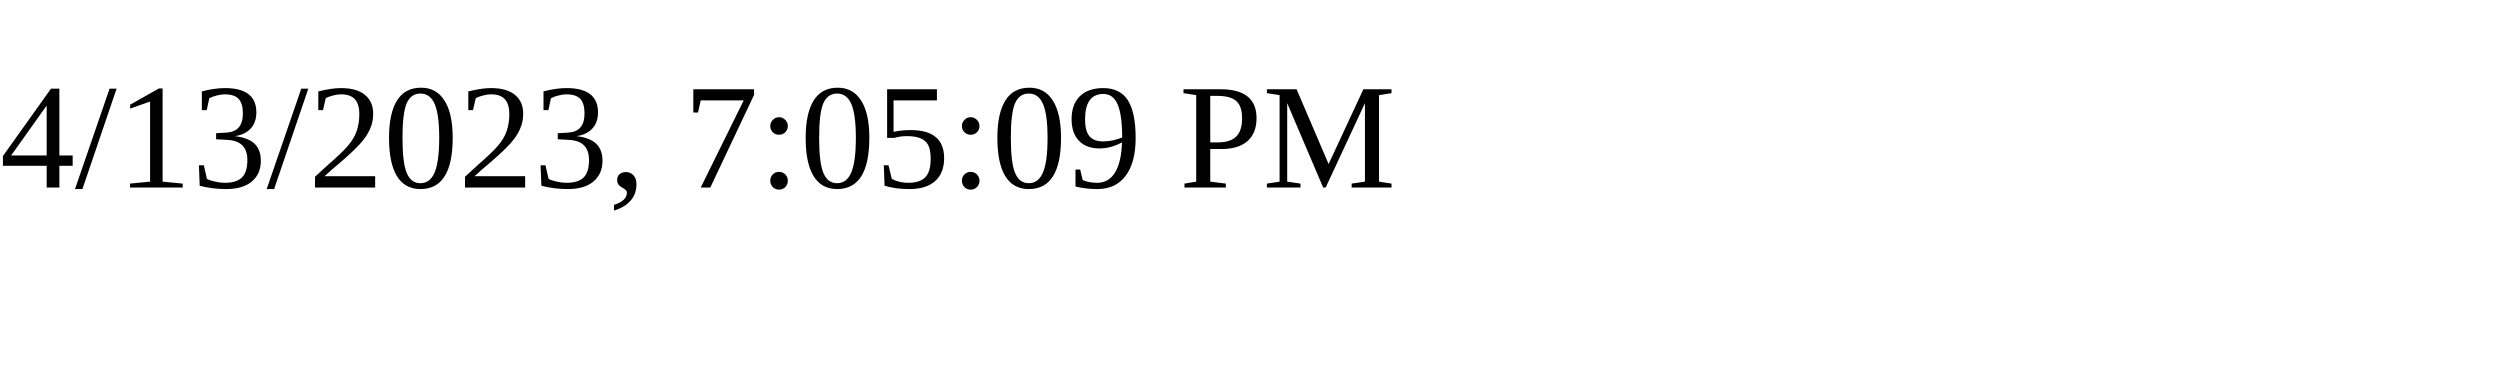
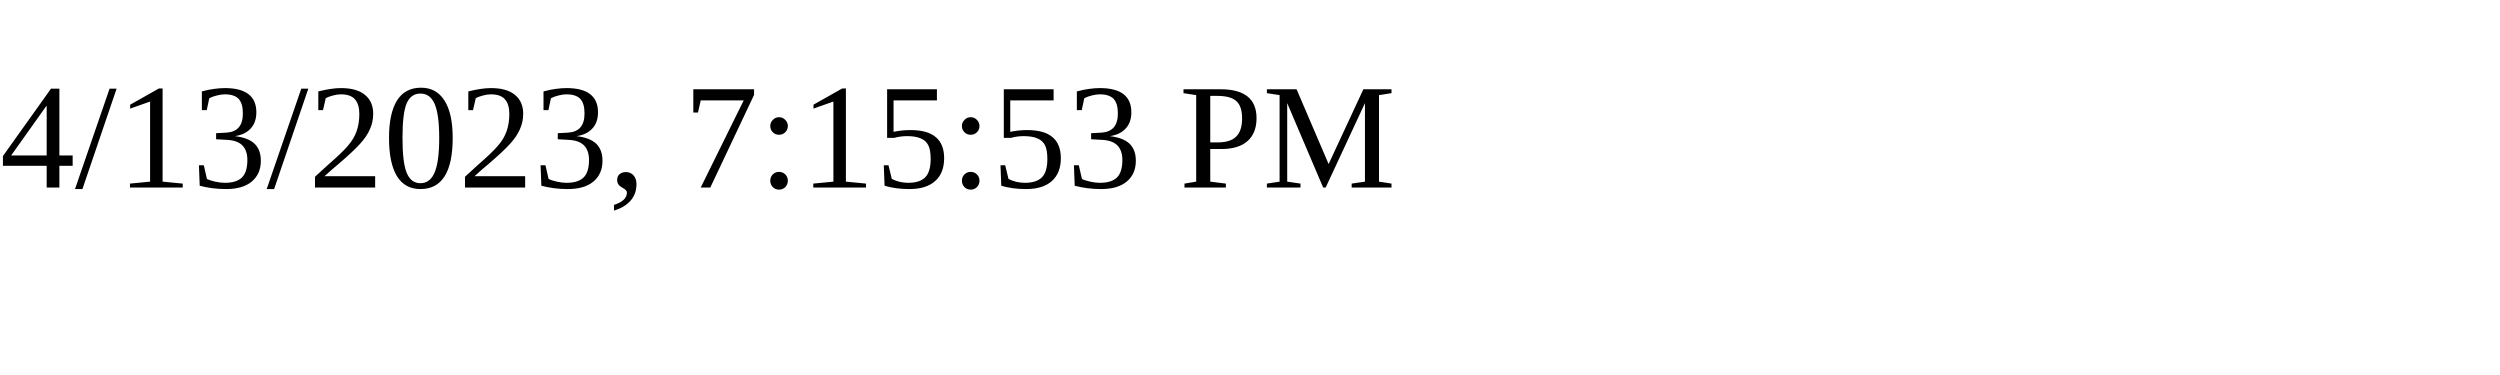
<svg xmlns="http://www.w3.org/2000/svg" height="30" width="200">
-   <text x="0" y="15">4/13/2023, 7:05:09 PM</text>
+   <text x="0" y="15">4/13/2023, 7:15:53 PM</text>
</svg>
